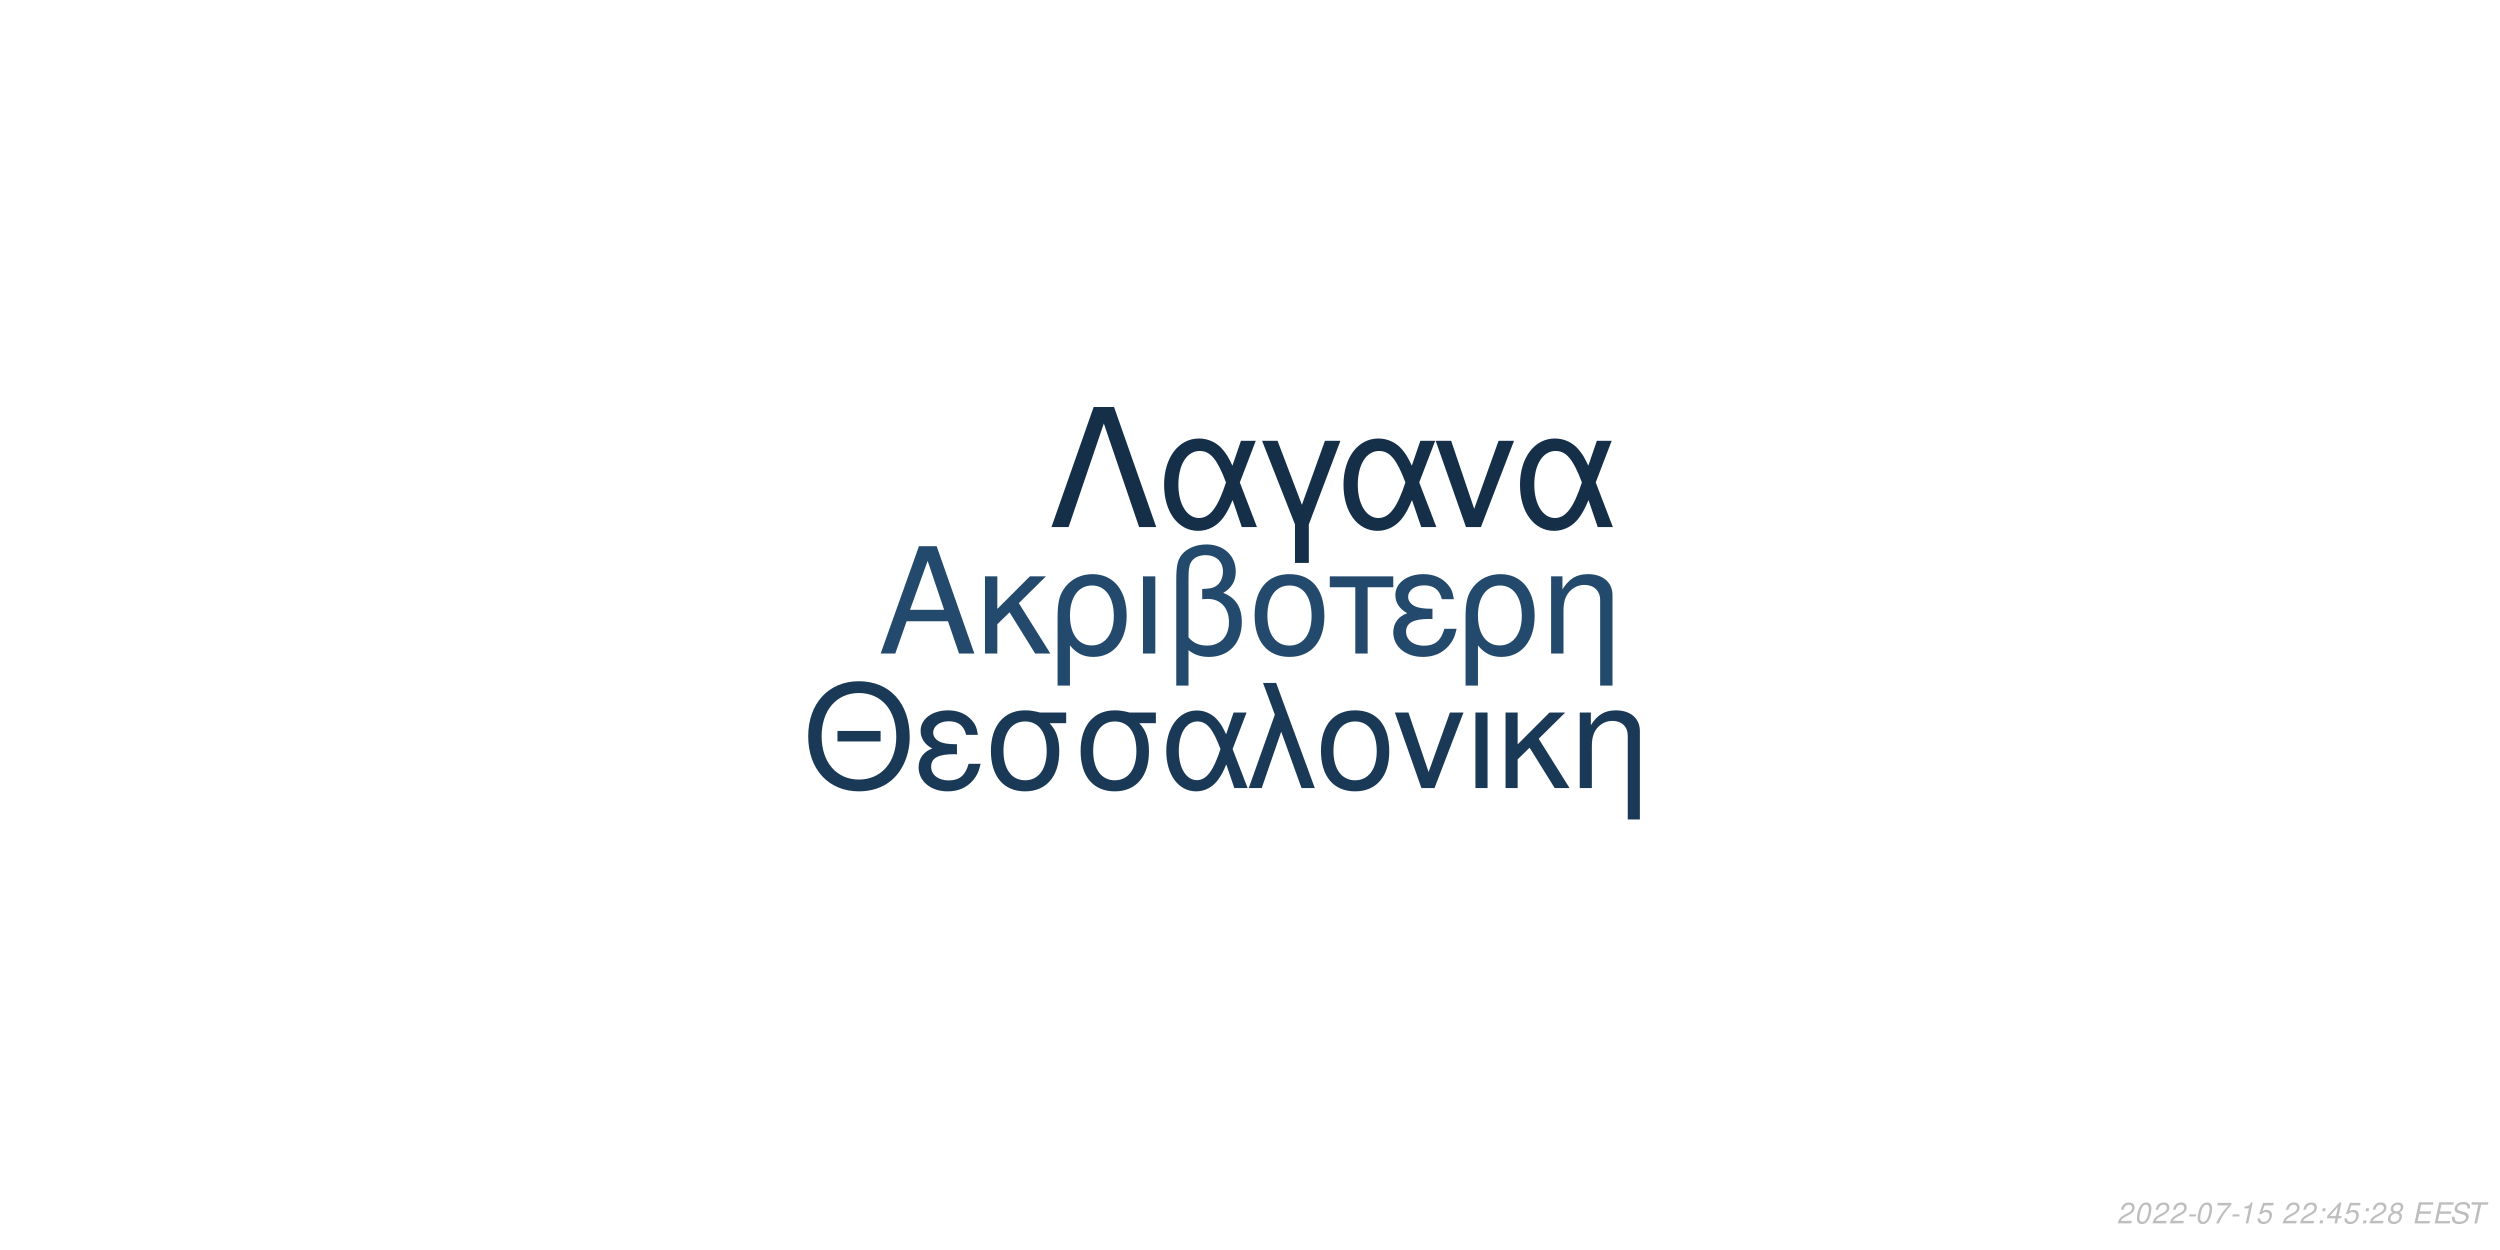
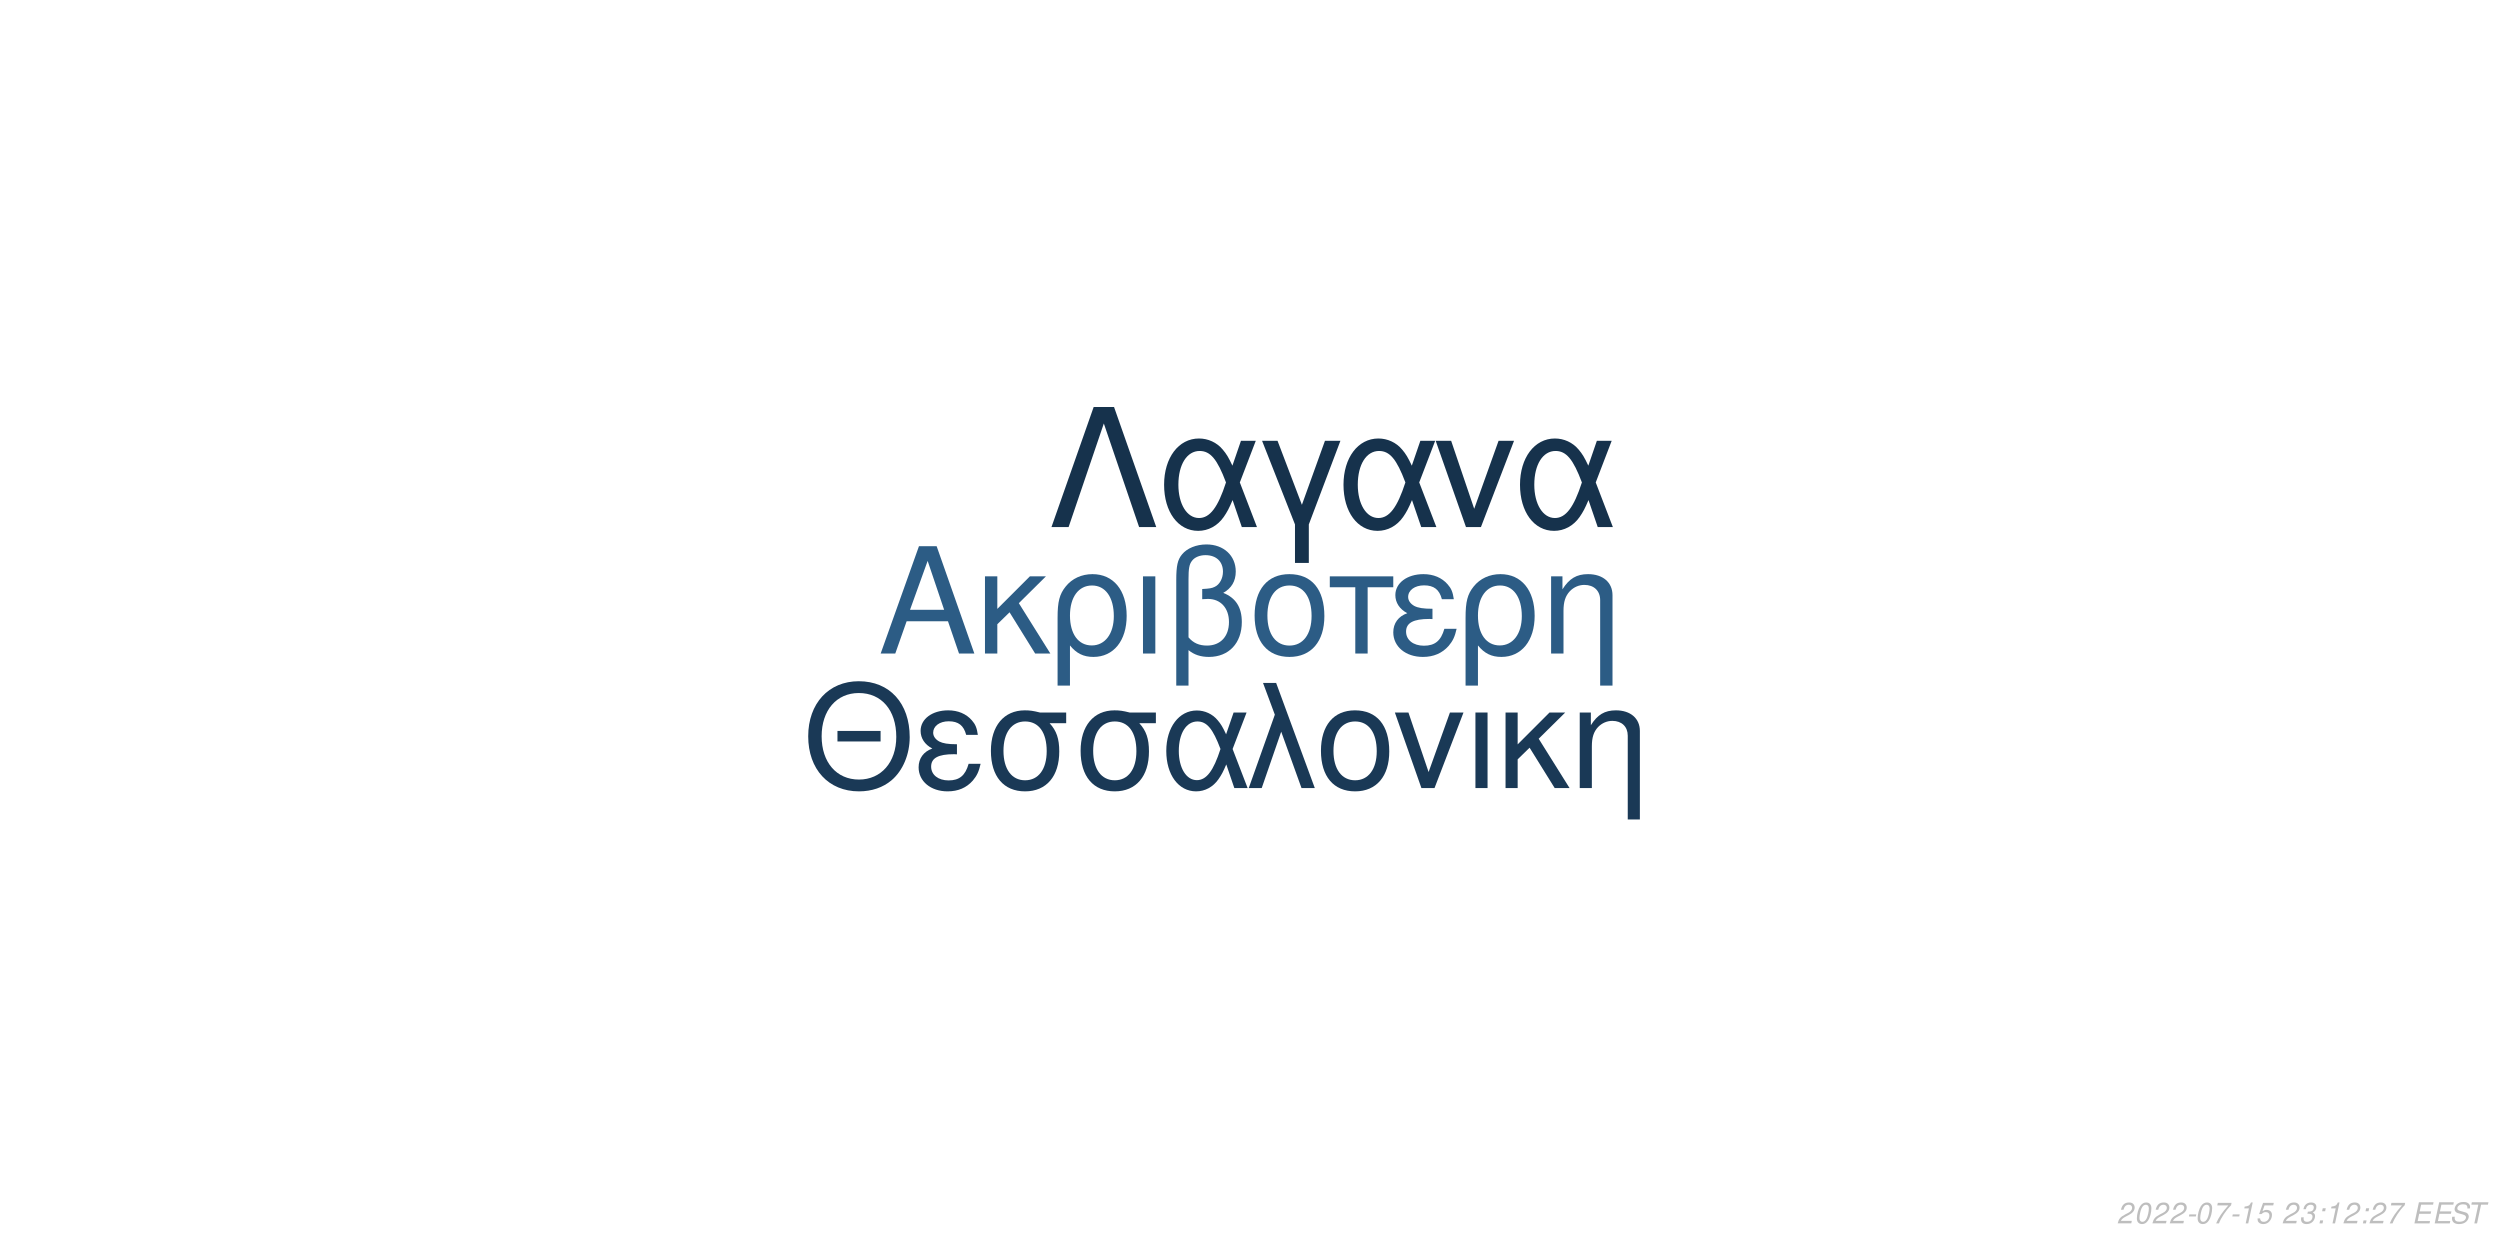
<svg xmlns="http://www.w3.org/2000/svg" xmlns:xlink="http://www.w3.org/1999/xlink" width="864pt" height="432pt" viewBox="0 0 864 432" version="1.1">
  <defs>
    <g>
      <symbol overflow="visible" id="glyph0-0">
        <path style="stroke:none;" d="" />
      </symbol>
      <symbol overflow="visible" id="glyph0-1">
        <path style="stroke:none;" d="M 24.125 -11.141 L 27.938 0 L 33.234 0 L 20.203 -37.094 L 14.094 -37.094 L 0.859 0 L 5.906 0 L 9.828 -11.141 Z M 22.797 -15.109 L 11 -15.109 L 17.094 -32.016 Z M 22.797 -15.109 " />
      </symbol>
      <symbol overflow="visible" id="glyph0-2">
        <path style="stroke:none;" d="M 7.172 -15.422 L 7.172 -26.672 L 2.906 -26.672 L 2.906 0 L 7.172 0 L 7.172 -10.125 L 11.406 -14.25 L 20.25 0 L 25.5 0 L 14.609 -17.406 L 23.969 -26.672 L 18.422 -26.672 Z M 7.172 -15.422 " />
      </symbol>
      <symbol overflow="visible" id="glyph0-3">
        <path style="stroke:none;" d="M 3 11.094 L 7.281 11.094 L 7.281 -2.797 C 9.516 -0.047 11.953 1.172 15.375 1.172 C 22.344 1.172 26.875 -4.422 26.875 -13.031 C 26.875 -21.891 22.297 -27.438 15.062 -27.438 C 11.297 -27.438 7.984 -25.906 5.797 -23.156 C 3.672 -20.516 3 -17.969 3 -12.359 Z M 14.906 -23.516 C 19.547 -23.516 22.438 -19.438 22.438 -12.922 C 22.438 -6.812 19.391 -2.797 14.812 -2.797 C 10.172 -2.797 7.281 -6.766 7.281 -13.125 C 7.281 -19.484 10.234 -23.516 14.906 -23.516 Z M 14.906 -23.516 " />
      </symbol>
      <symbol overflow="visible" id="glyph0-4">
        <path style="stroke:none;" d="M 3.516 0 L 7.781 0 L 7.781 -26.672 L 3.516 -26.672 Z M 3.516 0 " />
      </symbol>
      <symbol overflow="visible" id="glyph0-5">
        <path style="stroke:none;" d="M 4.016 11.094 L 8.25 11.094 L 8.25 -1.172 C 10.172 0.406 12.422 1.172 15.312 1.172 C 22.188 1.172 26.672 -3.609 26.672 -10.891 C 26.672 -15.984 24.578 -19.234 20.25 -20.969 C 23.109 -22.547 24.578 -25.031 24.578 -28.344 C 24.578 -33.844 20.406 -37.703 14.453 -37.703 C 10.938 -37.703 7.734 -36.391 6 -34.25 C 4.484 -32.422 4.016 -30.328 4.016 -25.391 Z M 8.25 -25.656 C 8.25 -29.359 8.5 -30.844 9.469 -32.062 C 10.375 -33.281 12.156 -34 14.094 -34 C 17.812 -34 20.156 -31.812 20.156 -28.297 C 20.156 -25.953 18.984 -23.812 17.297 -23.047 C 16.281 -22.547 15.469 -22.438 12.984 -22.297 L 12.984 -18.781 C 13.734 -18.828 14.344 -18.875 14.969 -18.875 C 19.344 -18.875 22.234 -15.719 22.234 -10.891 C 22.234 -5.906 19.281 -2.75 14.656 -2.75 C 11.953 -2.75 9.922 -3.609 8.25 -5.594 Z M 8.25 -25.656 " />
      </symbol>
      <symbol overflow="visible" id="glyph0-6">
        <path style="stroke:none;" d="M 14.094 -27.438 C 6.562 -27.438 2.094 -22.094 2.094 -13.125 C 2.094 -4.125 6.562 1.172 14.141 1.172 C 21.672 1.172 26.203 -4.172 26.203 -12.922 C 26.203 -22.188 21.828 -27.438 14.094 -27.438 Z M 14.141 -23.516 C 18.938 -23.516 21.781 -19.594 21.781 -12.984 C 21.781 -6.672 18.828 -2.75 14.141 -2.75 C 9.422 -2.75 6.516 -6.672 6.516 -13.125 C 6.516 -19.594 9.422 -23.516 14.141 -23.516 Z M 14.141 -23.516 " />
      </symbol>
      <symbol overflow="visible" id="glyph0-7">
        <path style="stroke:none;" d="M 7.891 0 L 12.156 0 L 12.156 -22.906 L 21.016 -22.906 L 21.016 -26.672 L -0.922 -26.672 L -0.922 -22.906 L 7.891 -22.906 Z M 7.891 0 " />
      </symbol>
      <symbol overflow="visible" id="glyph0-8">
        <path style="stroke:none;" d="M 14.562 -15.469 C 11.344 -15.469 9.562 -15.781 8.297 -16.438 C 6.922 -17.203 6.156 -18.328 6.156 -19.547 C 6.156 -21.891 8.453 -23.562 11.656 -23.562 C 15.062 -23.562 16.953 -22.094 17.812 -18.781 L 21.938 -18.781 C 21.578 -21.266 21.062 -22.5 19.797 -23.922 C 17.812 -26.203 14.906 -27.438 11.453 -27.438 C 5.797 -27.438 1.734 -24.375 1.734 -20.203 C 1.734 -17.609 3.156 -15.375 5.859 -13.938 C 2.797 -12.875 1.016 -10.484 1.016 -7.328 C 1.016 -2.391 5.297 1.172 11.25 1.172 C 14.969 1.172 17.906 -0.109 20.156 -2.641 C 21.578 -4.328 22.297 -5.797 22.906 -8.547 L 18.672 -8.547 C 17.5 -4.422 15.422 -2.703 11.609 -2.703 C 7.938 -2.703 5.438 -4.688 5.438 -7.578 C 5.438 -10.578 7.938 -11.953 13.484 -11.953 C 13.641 -11.953 14.094 -11.953 14.562 -11.906 Z M 14.562 -15.469 " />
      </symbol>
      <symbol overflow="visible" id="glyph0-9">
        <path style="stroke:none;" d="M 3.562 -26.672 L 3.562 0 L 7.844 0 L 7.844 -14.703 C 7.844 -17.906 8.5 -19.891 10.031 -21.531 C 11.406 -22.953 13.188 -23.719 15.062 -23.719 C 18.375 -23.719 20.516 -21.672 20.516 -18.469 L 20.516 11.094 L 24.781 11.094 L 24.781 -20.156 C 24.781 -24.578 21.469 -27.438 16.328 -27.438 C 12.359 -27.438 9.828 -25.906 7.484 -22.188 L 7.484 -26.672 Z M 3.562 -26.672 " />
      </symbol>
      <symbol overflow="visible" id="glyph1-0">
        <path style="stroke:none;" d="" />
      </symbol>
      <symbol overflow="visible" id="glyph1-1">
        <path style="stroke:none;" d="M 26.859 -19.734 L 11.953 -19.734 L 11.953 -16.094 L 26.859 -16.094 Z M 19.328 -36.922 C 8.922 -36.922 1.844 -29.25 1.844 -17.891 C 1.844 -6.484 8.875 1.141 19.391 1.141 C 23.812 1.141 27.703 -0.203 30.641 -2.688 C 34.578 -6.031 36.922 -11.656 36.922 -17.594 C 36.922 -29.297 30 -36.922 19.328 -36.922 Z M 19.328 -32.844 C 27.203 -32.844 32.281 -26.906 32.281 -17.688 C 32.281 -8.922 27.062 -2.938 19.391 -2.938 C 11.609 -2.938 6.484 -8.922 6.484 -17.891 C 6.484 -26.859 11.609 -32.844 19.328 -32.844 Z M 19.328 -32.844 " />
      </symbol>
      <symbol overflow="visible" id="glyph1-2">
        <path style="stroke:none;" d="M 14.25 -15.141 C 11.109 -15.141 9.375 -15.453 8.125 -16.094 C 6.781 -16.844 6.031 -17.938 6.031 -19.141 C 6.031 -21.422 8.266 -23.078 11.406 -23.078 C 14.75 -23.078 16.594 -21.625 17.438 -18.391 L 21.469 -18.391 C 21.125 -20.828 20.625 -22.031 19.391 -23.422 C 17.438 -25.656 14.594 -26.859 11.219 -26.859 C 5.688 -26.859 1.688 -23.875 1.688 -19.781 C 1.688 -17.234 3.094 -15.047 5.734 -13.656 C 2.734 -12.609 1 -10.266 1 -7.172 C 1 -2.344 5.188 1.141 11.016 1.141 C 14.656 1.141 17.547 -0.094 19.734 -2.594 C 21.125 -4.234 21.828 -5.688 22.422 -8.375 L 18.281 -8.375 C 17.141 -4.328 15.094 -2.641 11.359 -2.641 C 7.766 -2.641 5.328 -4.578 5.328 -7.422 C 5.328 -10.359 7.766 -11.703 13.203 -11.703 C 13.359 -11.703 13.797 -11.703 14.25 -11.656 Z M 14.25 -15.141 " />
      </symbol>
      <symbol overflow="visible" id="glyph1-3">
        <path style="stroke:none;" d="M 29 -26.109 L 19.938 -26.109 C 17.594 -26.703 16.438 -26.859 14.703 -26.859 C 7.469 -26.859 2.984 -21.469 2.984 -12.859 C 2.984 -4.031 7.375 1.141 14.797 1.141 C 22.172 1.141 26.609 -4.078 26.609 -12.656 C 26.609 -17.047 25.656 -19.828 23.266 -22.422 L 29 -22.422 Z M 14.797 -23.016 C 19.531 -23.016 22.266 -19.234 22.266 -12.75 C 22.266 -6.531 19.438 -2.688 14.797 -2.688 C 10.172 -2.688 7.328 -6.531 7.328 -12.859 C 7.328 -19.188 10.172 -23.016 14.797 -23.016 Z M 14.797 -23.016 " />
      </symbol>
      <symbol overflow="visible" id="glyph1-4">
        <path style="stroke:none;" d="M 29.344 -26.109 L 24.859 -26.109 L 22.266 -18.578 C 21.125 -21.031 20.484 -22.125 19.328 -23.469 C 17.547 -25.609 14.906 -26.812 12.156 -26.812 C 5.984 -26.812 1.594 -20.984 1.594 -12.812 C 1.594 -4.578 5.828 1.141 11.906 1.141 C 14.953 1.141 17.734 -0.344 19.625 -3.047 C 20.672 -4.531 21.281 -5.688 22.328 -8.172 L 25.109 0 L 29.703 0 L 24.516 -13.5 Z M 20.328 -13.5 C 17.891 -5.922 15.453 -2.734 12.156 -2.734 C 8.516 -2.734 5.922 -6.922 5.922 -12.812 C 5.922 -18.938 8.516 -23.016 12.359 -23.016 C 15.594 -23.016 17.688 -20.531 20.328 -13.5 Z M 20.328 -13.5 " />
      </symbol>
      <symbol overflow="visible" id="glyph1-5">
        <path style="stroke:none;" d="M 1.094 0 L 5.578 0 L 12.312 -19.484 L 19.328 0 L 23.922 0 L 10.562 -36.328 L 6.031 -36.328 L 10.109 -25.359 Z M 1.094 0 " />
      </symbol>
      <symbol overflow="visible" id="glyph1-6">
        <path style="stroke:none;" d="M 13.797 -26.859 C 6.422 -26.859 2.047 -21.625 2.047 -12.859 C 2.047 -4.031 6.422 1.141 13.859 1.141 C 21.234 1.141 25.656 -4.078 25.656 -12.656 C 25.656 -21.719 21.375 -26.859 13.797 -26.859 Z M 13.859 -23.016 C 18.531 -23.016 21.328 -19.188 21.328 -12.703 C 21.328 -6.531 18.438 -2.688 13.859 -2.688 C 9.219 -2.688 6.375 -6.531 6.375 -12.859 C 6.375 -19.188 9.219 -23.016 13.859 -23.016 Z M 13.859 -23.016 " />
      </symbol>
      <symbol overflow="visible" id="glyph1-7">
        <path style="stroke:none;" d="M 14.297 0 L 24.312 -26.109 L 19.625 -26.109 L 12.25 -5.531 L 5.281 -26.109 L 0.594 -26.109 L 9.766 0 Z M 14.297 0 " />
      </symbol>
      <symbol overflow="visible" id="glyph1-8">
        <path style="stroke:none;" d="M 3.438 0 L 7.625 0 L 7.625 -26.109 L 3.438 -26.109 Z M 3.438 0 " />
      </symbol>
      <symbol overflow="visible" id="glyph1-9">
        <path style="stroke:none;" d="M 7.031 -15.094 L 7.031 -26.109 L 2.844 -26.109 L 2.844 0 L 7.031 0 L 7.031 -9.922 L 11.156 -13.953 L 19.828 0 L 24.969 0 L 14.297 -17.047 L 23.469 -26.109 L 18.031 -26.109 Z M 7.031 -15.094 " />
      </symbol>
      <symbol overflow="visible" id="glyph1-10">
        <path style="stroke:none;" d="M 3.484 -26.109 L 3.484 0 L 7.672 0 L 7.672 -14.406 C 7.672 -17.547 8.328 -19.484 9.812 -21.078 C 11.156 -22.469 12.906 -23.219 14.75 -23.219 C 17.984 -23.219 20.078 -21.234 20.078 -18.094 L 20.078 10.859 L 24.266 10.859 L 24.266 -19.734 C 24.266 -24.062 21.031 -26.859 16 -26.859 C 12.109 -26.859 9.609 -25.359 7.328 -21.719 L 7.328 -26.109 Z M 3.484 -26.109 " />
      </symbol>
      <symbol overflow="visible" id="glyph2-0">
        <path style="stroke:none;" d="" />
      </symbol>
      <symbol overflow="visible" id="glyph2-1">
        <path style="stroke:none;" d="M 22.531 -41.484 L 15.484 -41.484 L 0.906 0 L 6.828 0 L 19 -35.797 L 31.188 0 L 37.109 0 Z M 22.531 -41.484 " />
      </symbol>
      <symbol overflow="visible" id="glyph2-2">
        <path style="stroke:none;" d="M 33.516 -29.812 L 28.391 -29.812 L 25.438 -21.219 C 24.125 -24.016 23.391 -25.266 22.078 -26.797 C 20.031 -29.25 17.016 -30.609 13.891 -30.609 C 6.828 -30.609 1.828 -23.953 1.828 -14.625 C 1.828 -5.234 6.656 1.312 13.594 1.312 C 17.078 1.312 20.266 -0.391 22.422 -3.469 C 23.609 -5.172 24.297 -6.484 25.5 -9.328 L 28.688 0 L 33.922 0 L 28 -15.422 Z M 23.219 -15.422 C 20.422 -6.766 17.641 -3.125 13.891 -3.125 C 9.734 -3.125 6.766 -7.906 6.766 -14.625 C 6.766 -21.625 9.734 -26.297 14.109 -26.297 C 17.812 -26.297 20.203 -23.453 23.219 -15.422 Z M 23.219 -15.422 " />
      </symbol>
      <symbol overflow="visible" id="glyph2-3">
        <path style="stroke:none;" d="M 12.062 12.406 L 16.844 12.406 L 16.844 -0.906 L 27.766 -29.812 L 22.422 -29.812 L 14.453 -7.688 L 6.031 -29.812 L 0.688 -29.812 L 12.062 -0.906 Z M 12.062 12.406 " />
      </symbol>
      <symbol overflow="visible" id="glyph2-4">
        <path style="stroke:none;" d="M 16.328 0 L 27.766 -29.812 L 22.422 -29.812 L 14 -6.312 L 6.031 -29.812 L 0.688 -29.812 L 11.156 0 Z M 16.328 0 " />
      </symbol>
      <symbol overflow="visible" id="glyph3-0">
        <path style="stroke:none;" d="" />
      </symbol>
      <symbol overflow="visible" id="glyph3-1">
        <path style="stroke:none;" d="M 5.234 -0.875 L 1.469 -0.875 C 1.641 -1.375 2.203 -1.891 3.109 -2.344 L 4.234 -2.938 C 5.562 -3.625 6.219 -4.469 6.219 -5.484 C 6.219 -5.938 6.062 -6.359 5.797 -6.656 C 5.469 -7.047 4.984 -7.234 4.312 -7.234 C 2.766 -7.234 1.891 -6.453 1.484 -4.734 L 2.375 -4.734 C 2.484 -5.188 2.609 -5.484 2.797 -5.75 C 3.094 -6.203 3.609 -6.453 4.188 -6.453 C 4.891 -6.453 5.344 -6.031 5.344 -5.375 C 5.344 -4.703 4.859 -4.094 4.016 -3.656 L 2.984 -3.125 C 1.234 -2.188 0.797 -1.656 0.344 -0.016 L 5.047 -0.016 Z M 5.234 -0.875 " />
      </symbol>
      <symbol overflow="visible" id="glyph3-2">
        <path style="stroke:none;" d="M 4.203 -7.234 C 3.375 -7.234 2.688 -6.812 2.125 -5.984 C 1.484 -5.047 0.984 -3.188 0.984 -1.734 C 0.984 -1.109 1.172 -0.562 1.484 -0.266 C 1.797 0.047 2.281 0.234 2.766 0.234 C 3.625 0.234 4.281 -0.156 4.859 -1.016 C 5.516 -1.953 6 -3.797 6 -5.266 C 6 -6.5 5.328 -7.234 4.203 -7.234 Z M 4.094 -6.453 C 4.734 -6.453 5.125 -5.984 5.125 -5.156 C 5.125 -4.203 4.781 -2.625 4.406 -1.812 C 3.984 -0.938 3.516 -0.547 2.875 -0.547 C 2.25 -0.547 1.875 -1.031 1.875 -1.828 C 1.875 -2.797 2.203 -4.344 2.594 -5.203 C 2.984 -6.047 3.453 -6.453 4.094 -6.453 Z M 4.094 -6.453 " />
      </symbol>
      <symbol overflow="visible" id="glyph3-3">
        <path style="stroke:none;" d="M 3.516 -3.125 L 1.125 -3.125 L 0.969 -2.406 L 3.359 -2.406 Z M 3.516 -3.125 " />
      </symbol>
      <symbol overflow="visible" id="glyph3-4">
        <path style="stroke:none;" d="M 6.703 -7.094 L 1.953 -7.094 L 1.766 -6.219 L 5.594 -6.219 C 3.344 -3.688 2.266 -2.109 1.375 0 L 2.344 0 C 3.031 -1.906 4.828 -4.594 6.547 -6.281 Z M 6.703 -7.094 " />
      </symbol>
      <symbol overflow="visible" id="glyph3-5">
        <path style="stroke:none;" d="M 3.703 -5.188 L 2.594 0 L 3.469 0 L 5.016 -7.234 L 4.438 -7.234 C 3.906 -6.156 3.688 -6.016 2.234 -5.812 L 2.109 -5.188 Z M 3.703 -5.188 " />
      </symbol>
      <symbol overflow="visible" id="glyph3-6">
        <path style="stroke:none;" d="M 6.297 -7.094 L 2.594 -7.094 L 1.234 -3.234 L 2.047 -3.234 C 2.656 -3.766 2.938 -3.906 3.531 -3.906 C 4.328 -3.906 4.797 -3.453 4.797 -2.688 C 4.797 -1.438 3.969 -0.547 2.828 -0.547 C 2.031 -0.547 1.609 -0.938 1.578 -1.734 L 0.703 -1.734 L 0.703 -1.516 C 0.703 -0.938 0.844 -0.547 1.188 -0.266 C 1.562 0.062 2.078 0.234 2.703 0.234 C 3.656 0.234 4.391 -0.156 4.984 -0.922 C 5.422 -1.5 5.672 -2.234 5.672 -2.953 C 5.672 -4 4.938 -4.672 3.812 -4.672 C 3.328 -4.672 2.906 -4.547 2.406 -4.234 L 3.109 -6.219 L 6.109 -6.219 Z M 6.297 -7.094 " />
      </symbol>
      <symbol overflow="visible" id="glyph3-7">
        <path style="stroke:none;" d="" />
      </symbol>
      <symbol overflow="visible" id="glyph3-8">
+         <path style="stroke:none;" d="M 2.922 -3.312 C 3.125 -3.344 3.234 -3.344 3.375 -3.344 C 4.203 -3.344 4.688 -3 4.688 -2.406 C 4.688 -1.312 3.906 -0.547 2.781 -0.547 C 2.047 -0.547 1.594 -0.938 1.594 -1.562 C 1.594 -1.719 1.609 -1.844 1.656 -2.094 L 0.766 -2.094 C 0.734 -1.797 0.719 -1.641 0.719 -1.469 C 0.719 -0.375 1.406 0.234 2.641 0.234 C 3.547 0.234 4.297 -0.078 4.812 -0.656 C 5.266 -1.156 5.562 -1.875 5.562 -2.547 C 5.562 -3.125 5.344 -3.453 4.797 -3.734 C 5.641 -4.234 6.016 -4.844 6.016 -5.734 C 6.016 -6.656 5.312 -7.234 4.203 -7.234 C 3.375 -7.234 2.672 -6.938 2.188 -6.375 C 1.891 -6.031 1.703 -5.641 1.516 -4.906 L 2.391 -4.906 C 2.5 -5.359 2.594 -5.594 2.734 -5.812 C 3.047 -6.234 3.516 -6.453 4.078 -6.453 C 4.734 -6.453 5.141 -6.125 5.141 -5.578 C 5.141 -5.188 5.016 -4.797 4.797 -4.547 C 4.516 -4.234 4 -4.062 3.266 -4.062 L 3.078 -4.062 Z M 2.922 -3.312 " />
+       </symbol>
+       <symbol overflow="visible" id="glyph3-9">
        <path style="stroke:none;" d="M 2.359 -1.031 L 1.312 -1.031 L 1.094 0 L 2.141 0 Z M 3.266 -5.234 L 2.219 -5.234 L 2 -4.203 L 3.047 -4.203 Z M 3.266 -5.234 " />
      </symbol>
-       <symbol overflow="visible" id="glyph3-9">
-         <path style="stroke:none;" d="M 3.625 -1.75 L 3.266 0 L 4.141 0 L 4.516 -1.75 L 5.562 -1.75 L 5.734 -2.531 L 4.688 -2.531 L 5.688 -7.234 L 5.016 -7.234 L 0.844 -2.672 L 0.641 -1.75 Z M 3.797 -2.531 L 1.594 -2.531 L 4.469 -5.703 Z M 3.797 -2.531 " />
-       </symbol>
      <symbol overflow="visible" id="glyph3-10">
-         <path style="stroke:none;" d="M 4.766 -3.797 C 5.078 -3.969 5.234 -4.078 5.438 -4.234 C 5.812 -4.594 6.062 -5.172 6.062 -5.734 C 6.062 -6.625 5.344 -7.234 4.266 -7.234 C 2.812 -7.234 1.703 -6.219 1.703 -4.875 C 1.703 -4.406 1.875 -4.125 2.359 -3.812 C 1.297 -3.312 0.75 -2.516 0.75 -1.469 C 0.75 -0.438 1.547 0.234 2.812 0.234 C 3.656 0.234 4.359 -0.094 4.938 -0.734 C 5.359 -1.234 5.609 -1.859 5.609 -2.438 C 5.609 -3.047 5.312 -3.516 4.766 -3.797 Z M 4.109 -6.453 C 4.797 -6.453 5.188 -6.125 5.188 -5.578 C 5.188 -5.266 5.062 -4.922 4.859 -4.672 C 4.562 -4.312 4.188 -4.156 3.656 -4.156 C 2.984 -4.156 2.594 -4.453 2.594 -4.984 C 2.594 -5.859 3.203 -6.453 4.109 -6.453 Z M 3.453 -3.406 C 4.234 -3.406 4.734 -2.984 4.734 -2.312 C 4.734 -1.312 3.922 -0.547 2.875 -0.547 C 2.125 -0.547 1.625 -0.969 1.625 -1.625 C 1.625 -2.609 2.438 -3.406 3.453 -3.406 Z M 3.453 -3.406 " />
+         <path style="stroke:none;" d="M 2.547 -3.312 L 6.5 -3.312 L 6.688 -4.141 L 2.719 -4.141 L 3.219 -6.469 L 7.344 -6.469 L 7.516 -7.297 L 2.453 -7.297 L 0.906 0 L 6.125 0 L 6.297 -0.812 L 2.016 -0.812 Z M 2.547 -3.312 " />
      </symbol>
      <symbol overflow="visible" id="glyph3-11">
-         <path style="stroke:none;" d="M 2.547 -3.312 L 6.5 -3.312 L 6.688 -4.141 L 2.719 -4.141 L 3.219 -6.469 L 7.344 -6.469 L 7.516 -7.297 L 2.453 -7.297 L 0.906 0 L 6.125 0 L 6.297 -0.812 L 2.016 -0.812 Z M 2.547 -3.312 " />
+         <path style="stroke:none;" d="M 7.062 -5.156 C 7.125 -5.438 7.141 -5.562 7.141 -5.703 C 7.141 -6.156 6.938 -6.594 6.594 -6.891 C 6.188 -7.25 5.656 -7.406 4.875 -7.406 C 3.844 -7.406 3.047 -7.125 2.5 -6.562 C 2.094 -6.141 1.781 -5.438 1.781 -4.922 C 1.781 -4.297 2.219 -3.766 2.891 -3.562 L 4.594 -3.094 C 5.406 -2.859 5.734 -2.578 5.734 -2.094 C 5.734 -1.781 5.547 -1.406 5.266 -1.141 C 4.844 -0.766 4.266 -0.578 3.453 -0.578 C 2.328 -0.578 1.812 -0.984 1.812 -1.906 C 1.812 -2.047 1.812 -2.125 1.844 -2.312 L 0.984 -2.312 C 0.906 -2.062 0.891 -1.906 0.891 -1.688 C 0.891 -0.484 1.797 0.234 3.297 0.234 C 4.359 0.234 5.234 -0.062 5.812 -0.609 C 6.344 -1.078 6.688 -1.797 6.688 -2.375 C 6.688 -2.641 6.609 -2.906 6.453 -3.156 C 6.234 -3.5 5.938 -3.703 5.469 -3.828 L 3.75 -4.312 C 2.984 -4.547 2.734 -4.734 2.734 -5.188 C 2.734 -5.547 2.875 -5.844 3.188 -6.109 C 3.547 -6.438 4.031 -6.594 4.703 -6.594 C 5.266 -6.594 5.688 -6.484 5.906 -6.297 C 6.094 -6.125 6.219 -5.797 6.219 -5.516 C 6.219 -5.422 6.203 -5.344 6.188 -5.156 Z M 7.062 -5.156 " />
      </symbol>
      <symbol overflow="visible" id="glyph3-12">
-         <path style="stroke:none;" d="M 7.062 -5.156 C 7.125 -5.438 7.141 -5.562 7.141 -5.703 C 7.141 -6.156 6.938 -6.594 6.594 -6.891 C 6.188 -7.25 5.656 -7.406 4.875 -7.406 C 3.844 -7.406 3.047 -7.125 2.5 -6.562 C 2.094 -6.141 1.781 -5.438 1.781 -4.922 C 1.781 -4.297 2.219 -3.766 2.891 -3.562 L 4.594 -3.094 C 5.406 -2.859 5.734 -2.578 5.734 -2.094 C 5.734 -1.781 5.547 -1.406 5.266 -1.141 C 4.844 -0.766 4.266 -0.578 3.453 -0.578 C 2.328 -0.578 1.812 -0.984 1.812 -1.906 C 1.812 -2.047 1.812 -2.125 1.844 -2.312 L 0.984 -2.312 C 0.906 -2.062 0.891 -1.906 0.891 -1.688 C 0.891 -0.484 1.797 0.234 3.297 0.234 C 4.359 0.234 5.234 -0.062 5.812 -0.609 C 6.344 -1.078 6.688 -1.797 6.688 -2.375 C 6.688 -2.641 6.609 -2.906 6.453 -3.156 C 6.234 -3.5 5.938 -3.703 5.469 -3.828 L 3.75 -4.312 C 2.984 -4.547 2.734 -4.734 2.734 -5.188 C 2.734 -5.547 2.875 -5.844 3.188 -6.109 C 3.547 -6.438 4.031 -6.594 4.703 -6.594 C 5.266 -6.594 5.688 -6.484 5.906 -6.297 C 6.094 -6.125 6.219 -5.797 6.219 -5.516 C 6.219 -5.422 6.203 -5.344 6.188 -5.156 Z M 7.062 -5.156 " />
-       </symbol>
-       <symbol overflow="visible" id="glyph3-13">
        <path style="stroke:none;" d="M 4.938 -6.469 L 7.312 -6.469 L 7.484 -7.297 L 1.75 -7.297 L 1.578 -6.469 L 3.984 -6.469 L 2.609 0 L 3.547 0 Z M 4.938 -6.469 " />
      </symbol>
    </g>
  </defs>
  <g id="surface1">
    <rect x="0" y="0" width="864" height="432" style="fill:rgb(100%,100%,100%);fill-opacity:1;stroke:none;" />
-     <g style="fill:rgb(13.725%,29.02%,42.745%);fill-opacity:1;">
+     <g style="fill:rgb(17.255%,36.078%,52.157%);fill-opacity:1;">
      <use xlink:href="#glyph0-1" x="303.5" y="225.861" />
      <use xlink:href="#glyph0-2" x="337.5" y="225.861" />
      <use xlink:href="#glyph0-3" x="362.5" y="225.861" />
      <use xlink:href="#glyph0-4" x="391.5" y="225.861" />
      <use xlink:href="#glyph0-5" x="402.5" y="225.861" />
      <use xlink:href="#glyph0-6" x="431.5" y="225.861" />
      <use xlink:href="#glyph0-7" x="460.5" y="225.861" />
      <use xlink:href="#glyph0-8" x="480.5" y="225.861" />
      <use xlink:href="#glyph0-3" x="503.5" y="225.861" />
      <use xlink:href="#glyph0-9" x="532.5" y="225.861" />
    </g>
    <g style="fill:rgb(10.196%,22.353%,33.725%);fill-opacity:1;">
      <use xlink:href="#glyph1-1" x="277.473" y="272.354" />
      <use xlink:href="#glyph1-2" x="316.473" y="272.354" />
      <use xlink:href="#glyph1-3" x="339.473" y="272.354" />
      <use xlink:href="#glyph1-3" x="370.473" y="272.354" />
      <use xlink:href="#glyph1-4" x="401.473" y="272.354" />
      <use xlink:href="#glyph1-5" x="430.473" y="272.354" />
      <use xlink:href="#glyph1-6" x="454.473" y="272.354" />
      <use xlink:href="#glyph1-7" x="481.473" y="272.354" />
      <use xlink:href="#glyph1-8" x="506.473" y="272.354" />
      <use xlink:href="#glyph1-9" x="517.473" y="272.354" />
      <use xlink:href="#glyph1-10" x="542.473" y="272.354" />
    </g>
-     <g style="fill:rgb(8.235%,18.431%,28.627%);fill-opacity:1;">
+     <g style="fill:rgb(8.627%,19.608%,29.804%);fill-opacity:1;">
      <use xlink:href="#glyph2-1" x="362.484" y="182.152" />
      <use xlink:href="#glyph2-2" x="400.484" y="182.152" />
      <use xlink:href="#glyph2-3" x="435.484" y="182.152" />
      <use xlink:href="#glyph2-2" x="462.484" y="182.152" />
      <use xlink:href="#glyph2-4" x="495.484" y="182.152" />
      <use xlink:href="#glyph2-2" x="523.484" y="182.152" />
    </g>
    <g style="fill:rgb(74.51%,74.51%,74.51%);fill-opacity:1;">
      <use xlink:href="#glyph3-1" x="731.52" y="422.81" />
      <use xlink:href="#glyph3-2" x="737.52" y="422.81" />
      <use xlink:href="#glyph3-1" x="743.52" y="422.81" />
      <use xlink:href="#glyph3-1" x="749.52" y="422.81" />
      <use xlink:href="#glyph3-3" x="755.52" y="422.81" />
      <use xlink:href="#glyph3-2" x="758.52" y="422.81" />
      <use xlink:href="#glyph3-4" x="764.52" y="422.81" />
      <use xlink:href="#glyph3-3" x="770.52" y="422.81" />
      <use xlink:href="#glyph3-5" x="773.52" y="422.81" />
      <use xlink:href="#glyph3-6" x="779.52" y="422.81" />
      <use xlink:href="#glyph3-7" x="785.52" y="422.81" />
      <use xlink:href="#glyph3-1" x="788.52" y="422.81" />
-       <use xlink:href="#glyph3-1" x="794.52" y="422.81" />
-       <use xlink:href="#glyph3-8" x="800.52" y="422.81" />
-       <use xlink:href="#glyph3-9" x="803.52" y="422.81" />
-       <use xlink:href="#glyph3-6" x="809.52" y="422.81" />
-       <use xlink:href="#glyph3-8" x="815.52" y="422.81" />
+       <use xlink:href="#glyph3-8" x="794.52" y="422.81" />
+       <use xlink:href="#glyph3-9" x="800.52" y="422.81" />
+       <use xlink:href="#glyph3-5" x="803.52" y="422.81" />
+       <use xlink:href="#glyph3-1" x="809.52" y="422.81" />
+       <use xlink:href="#glyph3-9" x="815.52" y="422.81" />
      <use xlink:href="#glyph3-1" x="818.52" y="422.81" />
-       <use xlink:href="#glyph3-10" x="824.52" y="422.81" />
+       <use xlink:href="#glyph3-4" x="824.52" y="422.81" />
      <use xlink:href="#glyph3-7" x="830.52" y="422.81" />
-       <use xlink:href="#glyph3-11" x="833.52" y="422.81" />
-       <use xlink:href="#glyph3-11" x="840.52" y="422.81" />
-       <use xlink:href="#glyph3-12" x="846.52" y="422.81" />
-       <use xlink:href="#glyph3-13" x="852.52" y="422.81" />
+       <use xlink:href="#glyph3-10" x="833.52" y="422.81" />
+       <use xlink:href="#glyph3-10" x="840.52" y="422.81" />
+       <use xlink:href="#glyph3-11" x="846.52" y="422.81" />
+       <use xlink:href="#glyph3-12" x="852.52" y="422.81" />
    </g>
  </g>
</svg>
